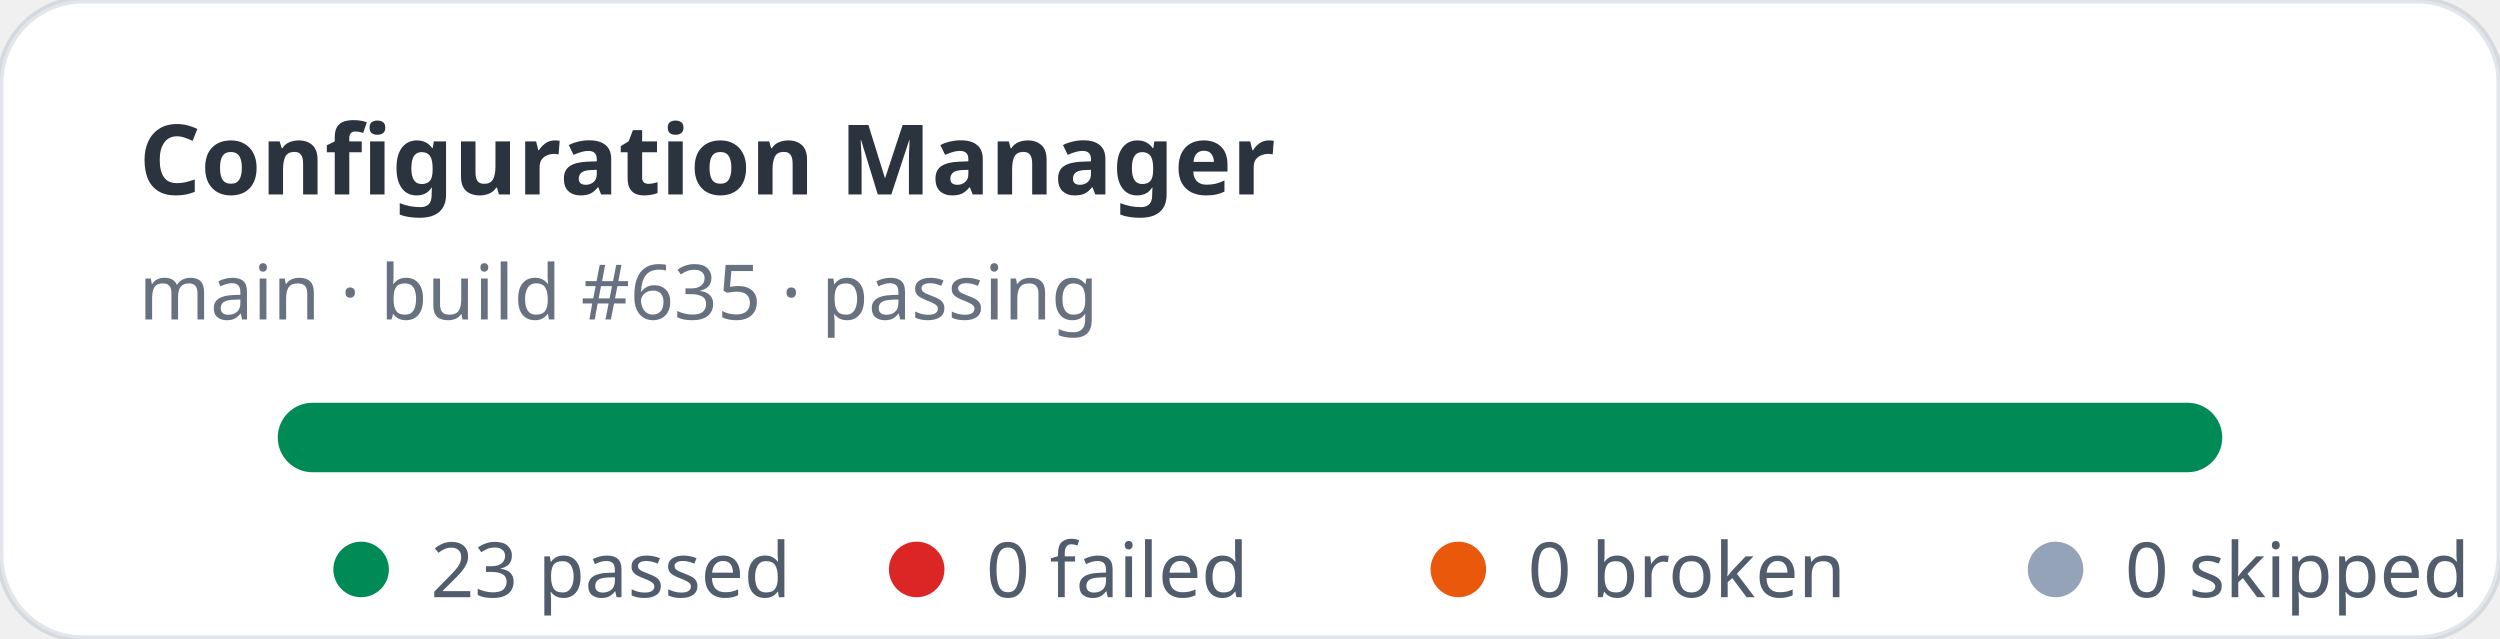
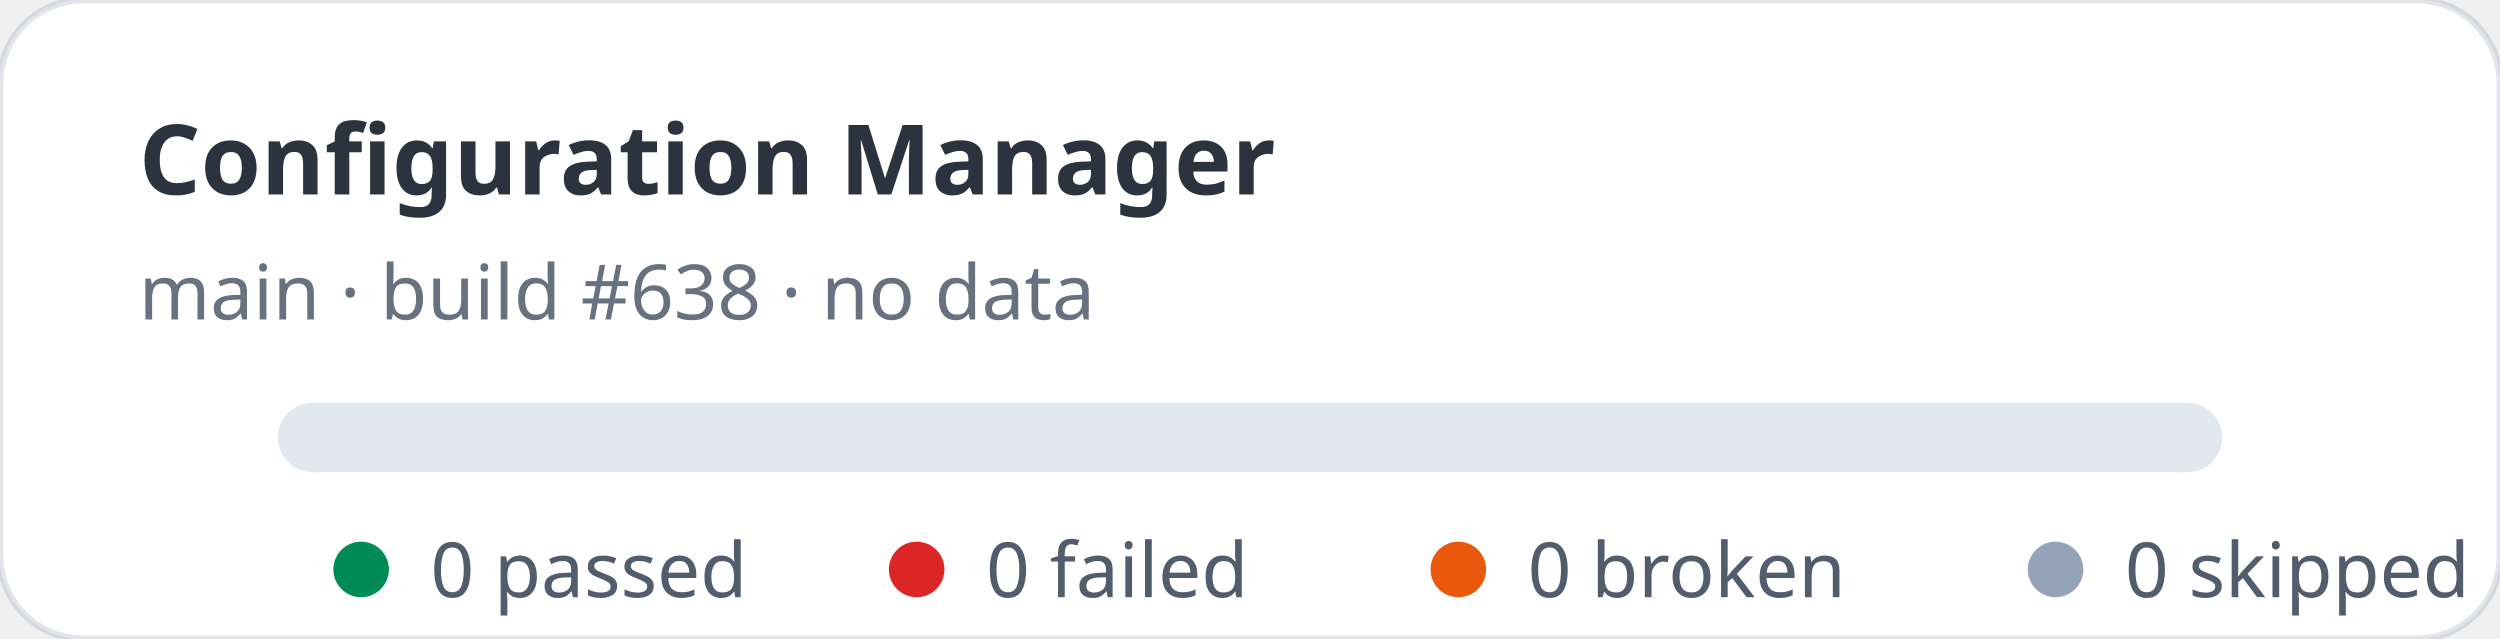
- <svg xmlns="http://www.w3.org/2000/svg" width="360" height="92" viewBox="0 0 360 92" role="img" aria-label="Configuration Manager stats: 23 passed, 0 failed">
+ <svg xmlns="http://www.w3.org/2000/svg" width="360" height="92" viewBox="0 0 360 92" role="img" aria-label="Configuration Manager stats: 0 passed, 0 failed">
  <rect width="360" height="92" rx="12" fill="#ffffff" stroke="rgba(11,48,86,0.12)" />
  <text x="20" y="28" fill="rgba(1,10,24,0.83)" font-family="ui-sans-serif,system-ui,sans-serif" font-size="14" font-weight="700">Configuration Manager</text>
-   <text x="20" y="46" fill="rgba(2,19,44,0.6)" font-family="ui-sans-serif,system-ui,sans-serif" font-size="11">main · build #635 · passing</text>
+   <text x="20" y="46" fill="rgba(2,19,44,0.6)" font-family="ui-sans-serif,system-ui,sans-serif" font-size="11">main · build #638 · no data</text>
  <rect x="40" y="58" width="280" height="10" rx="5" fill="#e2e8f0" />
-   <rect x="40" y="58" width="280" height="10" rx="5" fill="#008a56" />
  <g font-family="ui-sans-serif,system-ui,sans-serif" font-size="11" fill="rgba(1,18,40,0.68)">
    <circle cx="52" cy="82" r="4" fill="#008a56" />
-     <text x="62" y="86">23 passed</text>
+     <text x="62" y="86">0 passed</text>
    <circle cx="132" cy="82" r="4" fill="#dc2626" />
    <text x="142" y="86">0 failed</text>
    <circle cx="210" cy="82" r="4" fill="#ea580c" />
    <text x="220" y="86">0 broken</text>
    <circle cx="296" cy="82" r="4" fill="#94a3b8" />
    <text x="306" y="86">0 skipped</text>
  </g>
</svg>
